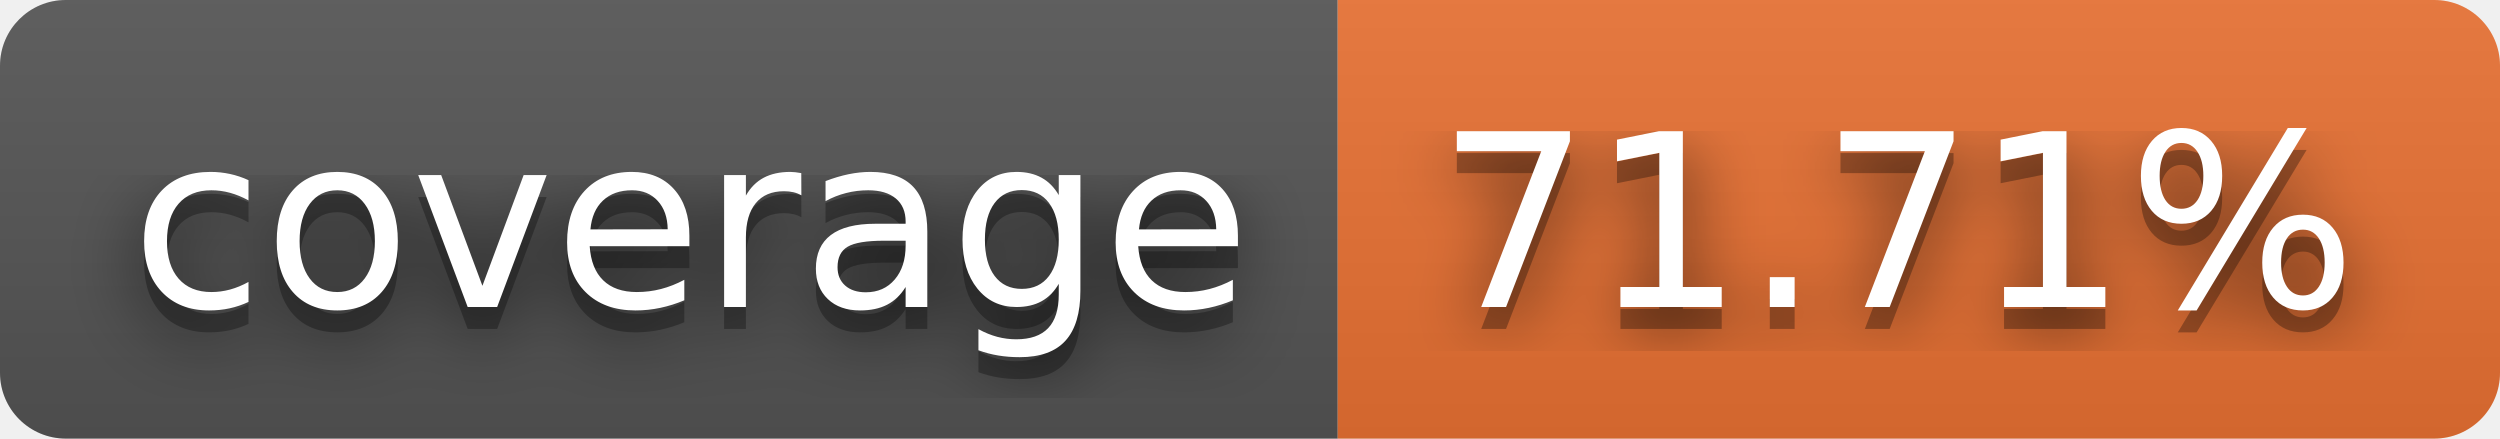
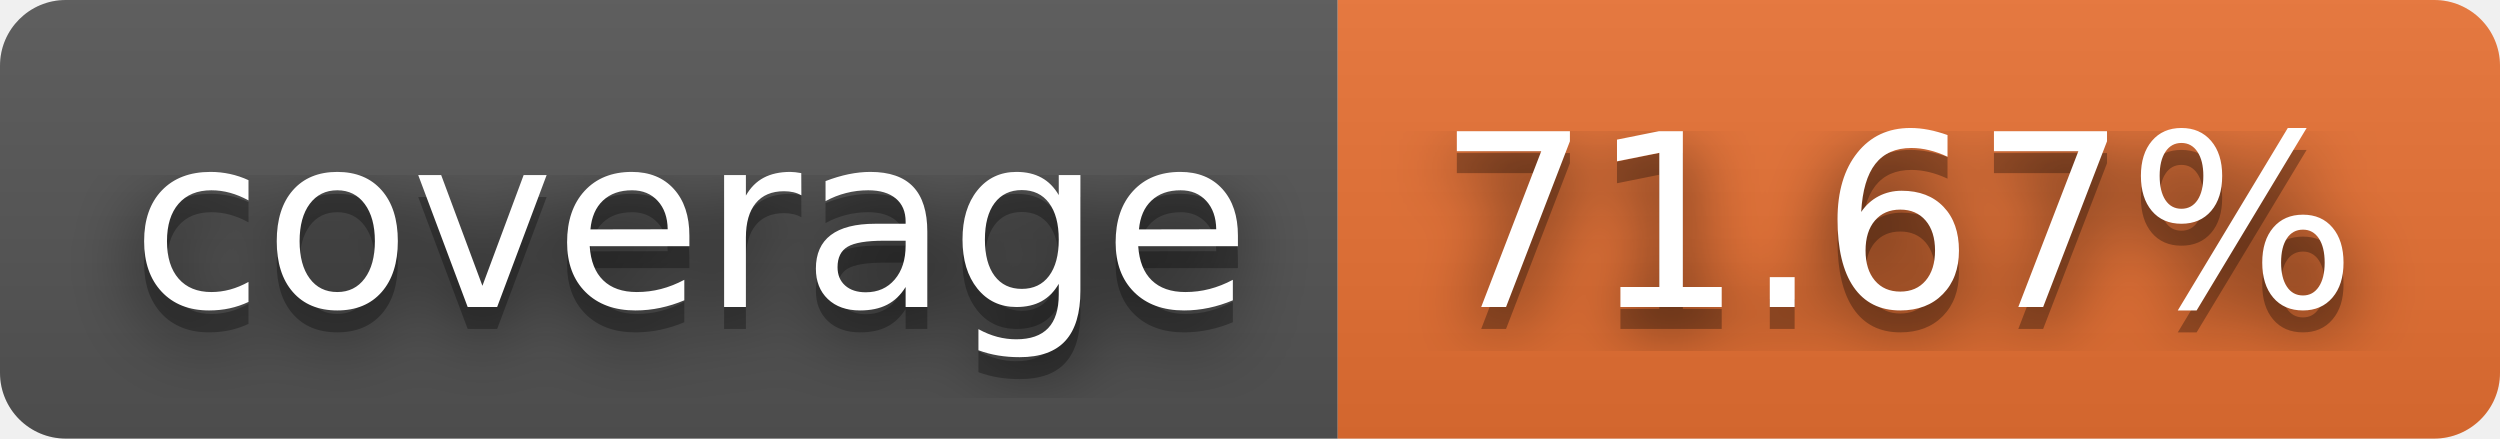
- <svg xmlns="http://www.w3.org/2000/svg" width="114" height="20" role="img" aria-label="coverage: 71.71%">
+ <svg xmlns="http://www.w3.org/2000/svg" width="114" height="20" role="img" aria-label="coverage: 71.67%">
  <filter id="blur">
    <feGaussianBlur stdDeviation="16" />
  </filter>
  <linearGradient id="s" x2="0" y2="100%">
    <stop offset="0" stop-color="#bbb" stop-opacity=".1" />
    <stop offset="1" stop-opacity=".1" />
  </linearGradient>
  <clipPath id="r">
    <rect width="114" height="20" rx="3" />
  </clipPath>
  <g clip-path="url(#r)">
    <rect width="61" height="20" fill="#555" />
    <rect x="61" width="53" height="20" fill="#ea7233" />
    <rect width="114" height="20" fill="url(#s)" />
  </g>
  <g fill="#fff" text-anchor="middle" font-family="Verdana,Geneva,DejaVu Sans,sans-serif" text-rendering="geometricPrecision" font-size="110">
    <g transform="scale(.1)">
      <g aria-hidden="true" fill="#010101">
        <text x="315" y="150" fill-opacity=".8" filter="url(#blur)" textLength="510">coverage</text>
        <text x="315" y="150" fill-opacity=".3" textLength="510">coverage</text>
      </g>
      <text x="315" y="140" textLength="510">coverage</text>
    </g>
    <g transform="scale(.1)">
      <g aria-hidden="true" fill="#010101">
-         <text x="865" y="150" fill-opacity=".8" filter="url(#blur)" textLength="430">71.71%</text>
-         <text x="865" y="150" fill-opacity=".3" textLength="430">71.71%</text>
+         <text x="865" y="150" fill-opacity=".8" filter="url(#blur)" textLength="430">71.67%</text>
+         <text x="865" y="150" fill-opacity=".3" textLength="430">71.67%</text>
      </g>
-       <text x="865" y="140" textLength="430">71.71%</text>
+       <text x="865" y="140" textLength="430">71.67%</text>
    </g>
  </g>
</svg>
